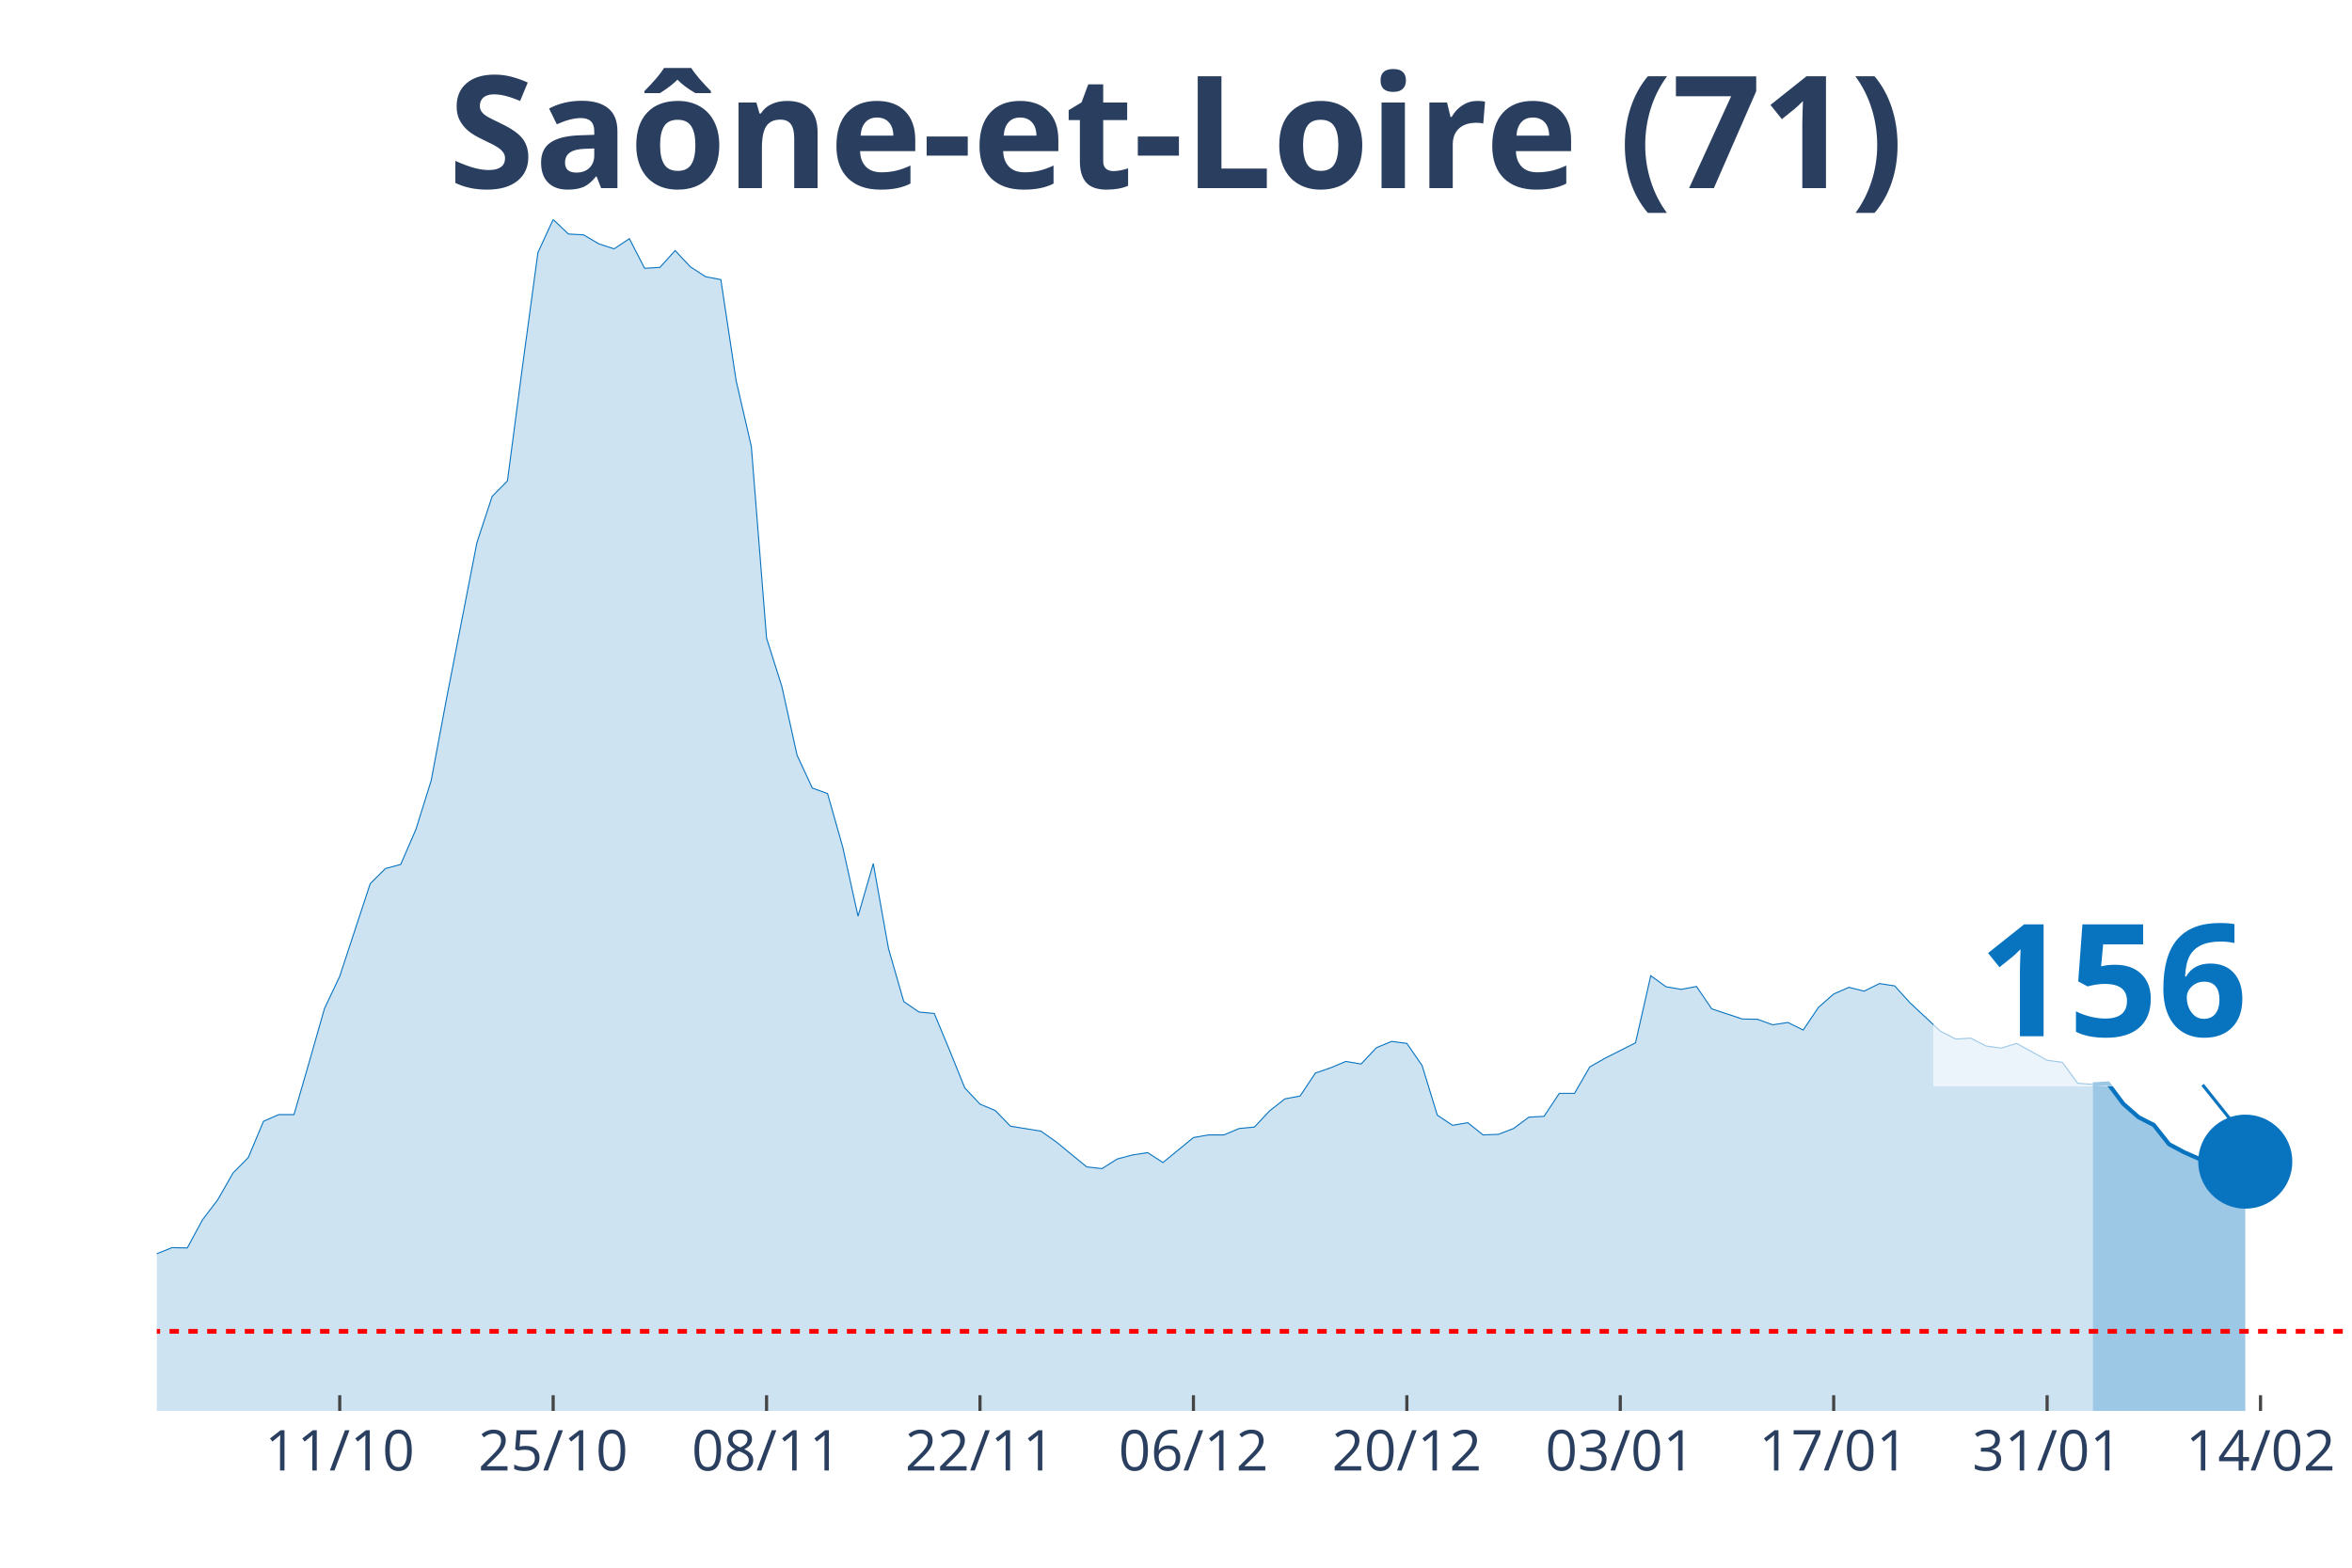
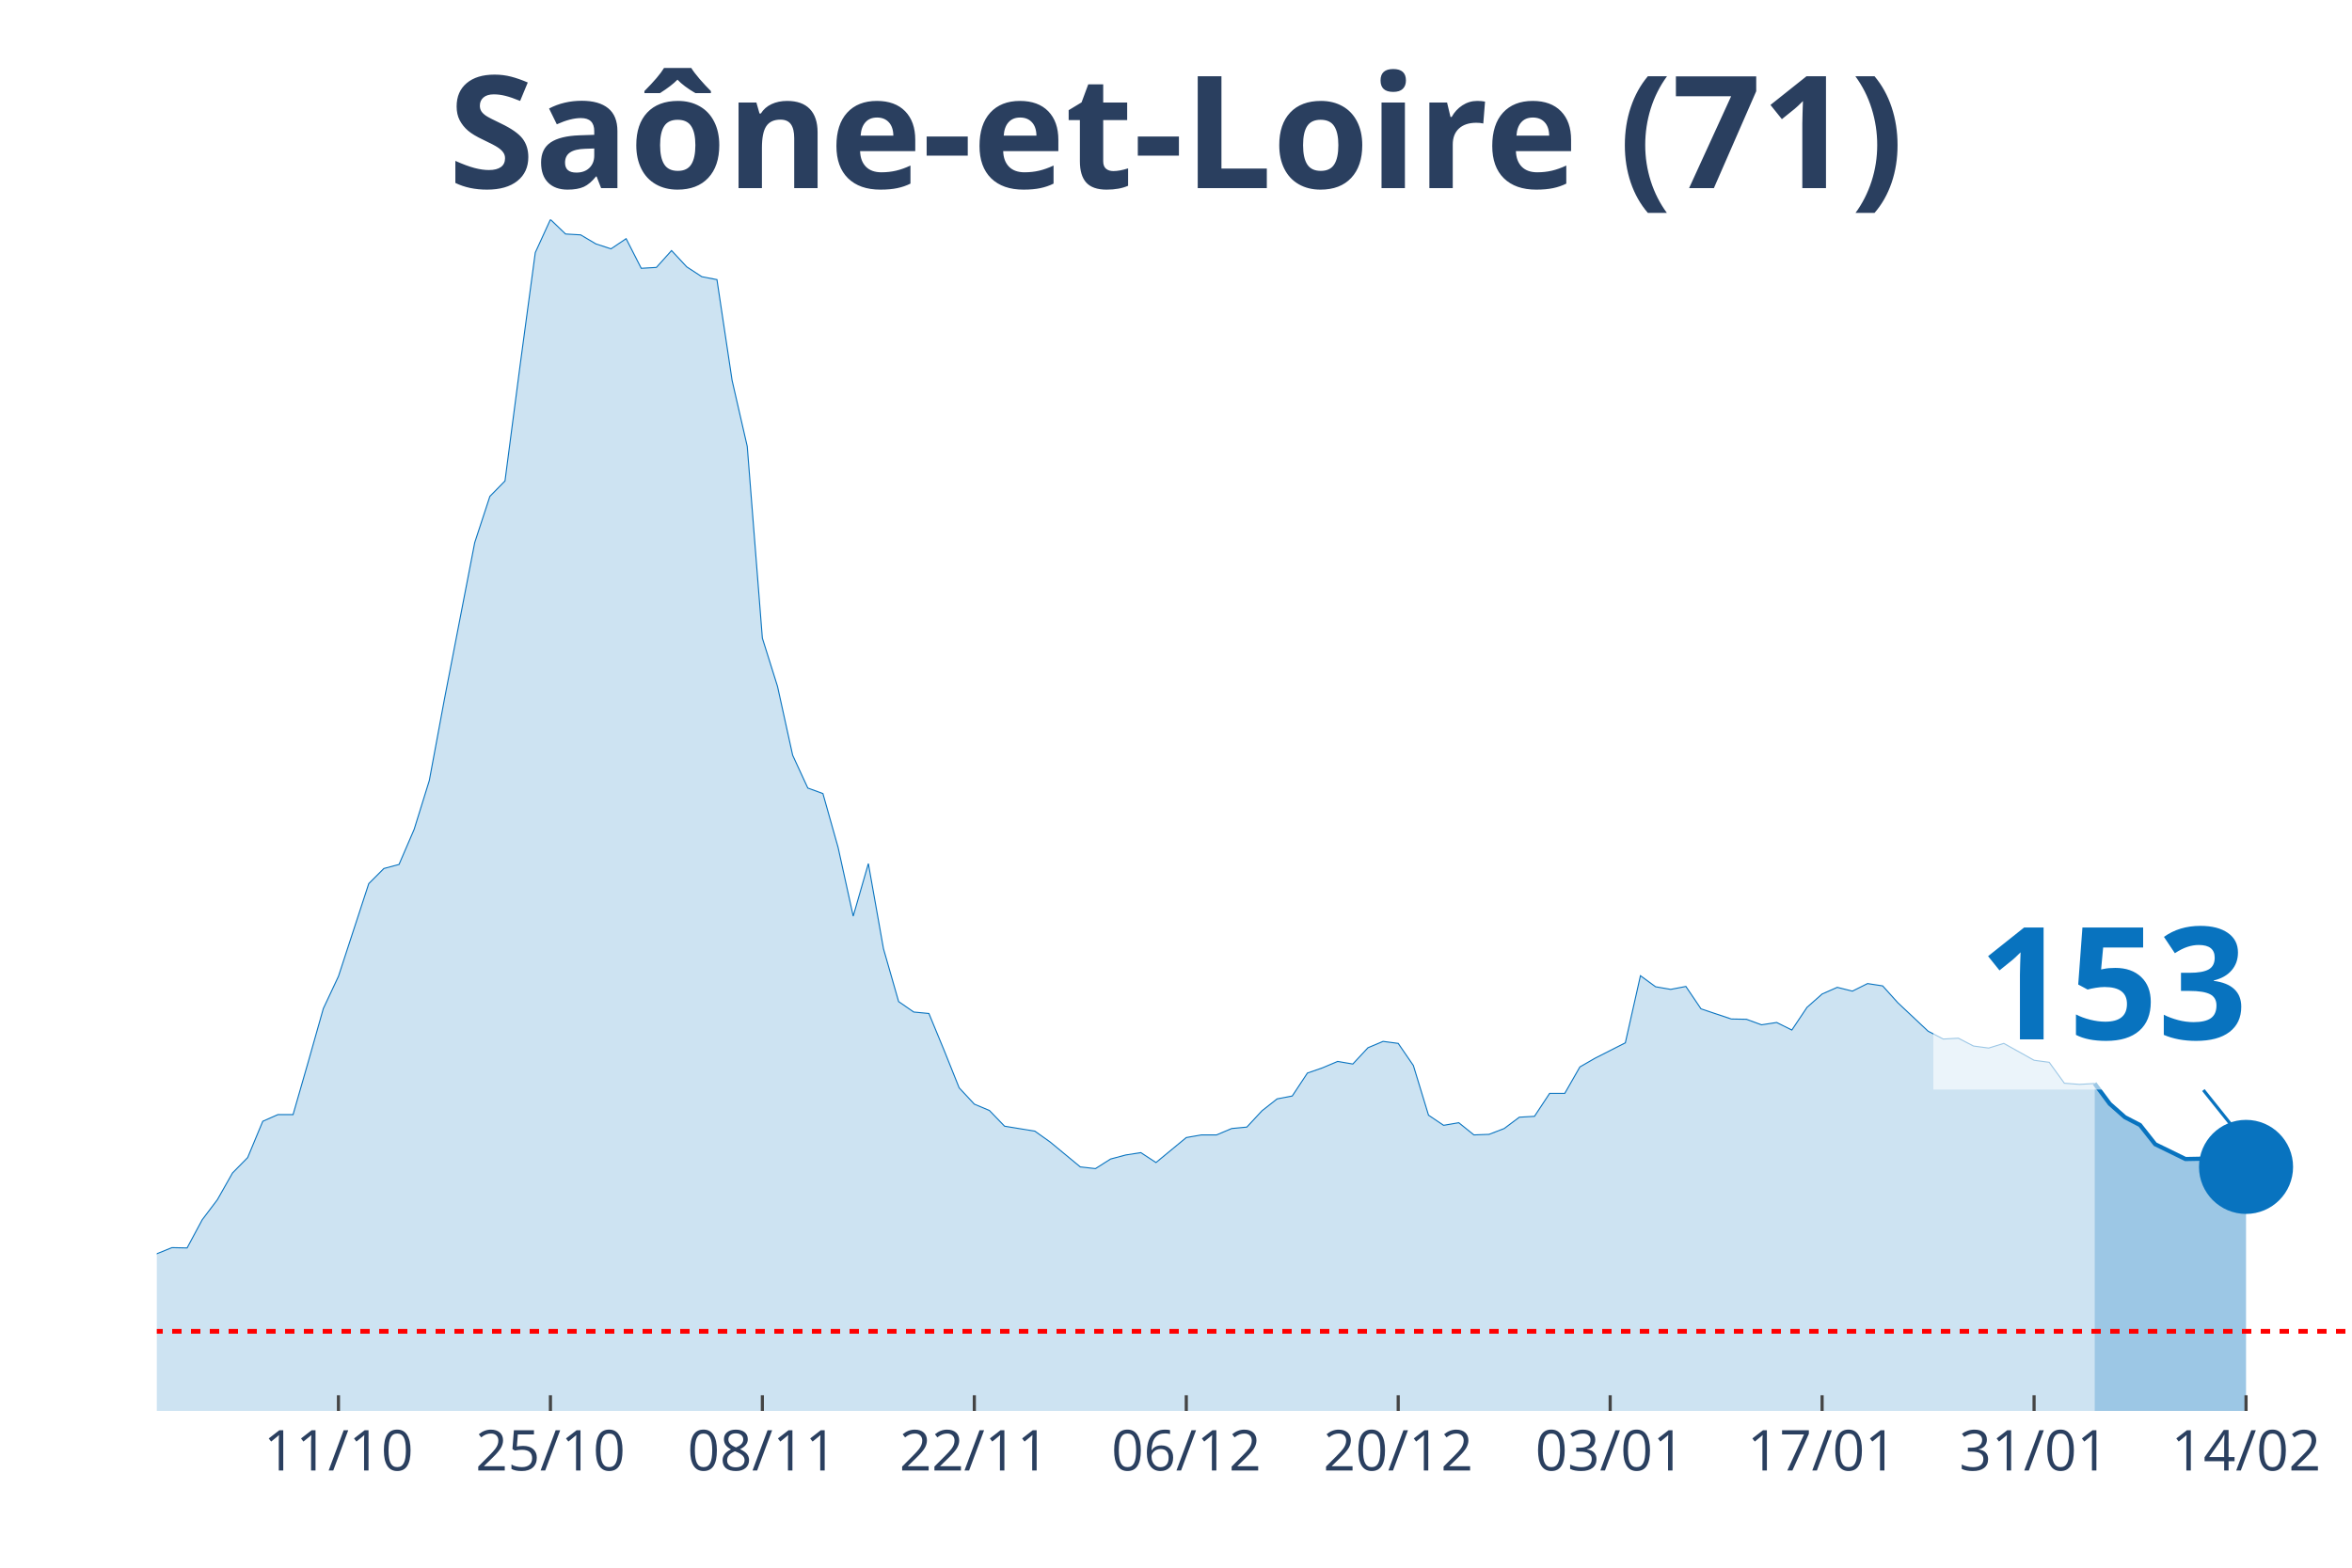
<svg xmlns="http://www.w3.org/2000/svg" class="main-svg" width="1125" height="750" style="" viewBox="0 0 750 500">
  <rect x="0" y="0" width="750" height="500" style="fill: rgb(0, 0, 0); fill-opacity: 0;" />
-   <defs id="defs-8a8eaa">
+   <defs id="defs-791a48">
    <g class="clips">
-       <clipPath id="clip8a8eaaxyplot" class="plotclip">
+       <clipPath id="clip791a48xyplot" class="plotclip">
        <rect width="700" height="380" />
      </clipPath>
-       <clipPath class="axesclip" id="clip8a8eaax">
+       <clipPath class="axesclip" id="clip791a48x">
        <rect x="50" y="0" width="700" height="500" />
      </clipPath>
-       <clipPath class="axesclip" id="clip8a8eaay">
+       <clipPath class="axesclip" id="clip791a48y">
        <rect x="0" y="70" width="750" height="380" />
      </clipPath>
-       <clipPath class="axesclip" id="clip8a8eaaxy">
+       <clipPath class="axesclip" id="clip791a48xy">
        <rect x="50" y="70" width="700" height="380" />
      </clipPath>
    </g>
    <g class="gradients" />
  </defs>
  <g class="bglayer">
    <rect class="bg" x="50" y="70" width="700" height="380" style="fill: rgb(0, 0, 0); fill-opacity: 0; stroke-width: 0;" />
  </g>
  <g class="layer-below">
    <g class="imagelayer" />
    <g class="shapelayer" />
  </g>
  <g class="cartesianlayer">
    <g class="subplot xy">
      <g class="layer-subplot">
        <g class="shapelayer" />
        <g class="imagelayer" />
      </g>
      <g class="gridlayer">
        <g class="x">
-           <path class="xgrid crisp" transform="translate(108.33,0)" d="M0,70v380" style="stroke: rgb(255, 255, 255); stroke-opacity: 1; stroke-width: 1px;" />
-           <path class="xgrid crisp" transform="translate(176.39,0)" d="M0,70v380" style="stroke: rgb(255, 255, 255); stroke-opacity: 1; stroke-width: 1px;" />
-           <path class="xgrid crisp" transform="translate(244.44,0)" d="M0,70v380" style="stroke: rgb(255, 255, 255); stroke-opacity: 1; stroke-width: 1px;" />
-           <path class="xgrid crisp" transform="translate(312.5,0)" d="M0,70v380" style="stroke: rgb(255, 255, 255); stroke-opacity: 1; stroke-width: 1px;" />
-           <path class="xgrid crisp" transform="translate(380.56,0)" d="M0,70v380" style="stroke: rgb(255, 255, 255); stroke-opacity: 1; stroke-width: 1px;" />
-           <path class="xgrid crisp" transform="translate(448.61,0)" d="M0,70v380" style="stroke: rgb(255, 255, 255); stroke-opacity: 1; stroke-width: 1px;" />
-           <path class="xgrid crisp" transform="translate(516.67,0)" d="M0,70v380" style="stroke: rgb(255, 255, 255); stroke-opacity: 1; stroke-width: 1px;" />
-           <path class="xgrid crisp" transform="translate(584.72,0)" d="M0,70v380" style="stroke: rgb(255, 255, 255); stroke-opacity: 1; stroke-width: 1px;" />
-           <path class="xgrid crisp" transform="translate(652.78,0)" d="M0,70v380" style="stroke: rgb(255, 255, 255); stroke-opacity: 1; stroke-width: 1px;" />
-           <path class="xgrid crisp" transform="translate(720.83,0)" d="M0,70v380" style="stroke: rgb(255, 255, 255); stroke-opacity: 1; stroke-width: 1px;" />
+           <path class="xgrid crisp" transform="translate(107.93,0)" d="M0,70v380" style="stroke: rgb(255, 255, 255); stroke-opacity: 1; stroke-width: 1px;" />
+           <path class="xgrid crisp" transform="translate(175.52,0)" d="M0,70v380" style="stroke: rgb(255, 255, 255); stroke-opacity: 1; stroke-width: 1px;" />
+           <path class="xgrid crisp" transform="translate(243.1,0)" d="M0,70v380" style="stroke: rgb(255, 255, 255); stroke-opacity: 1; stroke-width: 1px;" />
+           <path class="xgrid crisp" transform="translate(310.69,0)" d="M0,70v380" style="stroke: rgb(255, 255, 255); stroke-opacity: 1; stroke-width: 1px;" />
+           <path class="xgrid crisp" transform="translate(378.28,0)" d="M0,70v380" style="stroke: rgb(255, 255, 255); stroke-opacity: 1; stroke-width: 1px;" />
+           <path class="xgrid crisp" transform="translate(445.86,0)" d="M0,70v380" style="stroke: rgb(255, 255, 255); stroke-opacity: 1; stroke-width: 1px;" />
+           <path class="xgrid crisp" transform="translate(513.45,0)" d="M0,70v380" style="stroke: rgb(255, 255, 255); stroke-opacity: 1; stroke-width: 1px;" />
+           <path class="xgrid crisp" transform="translate(581.03,0)" d="M0,70v380" style="stroke: rgb(255, 255, 255); stroke-opacity: 1; stroke-width: 1px;" />
+           <path class="xgrid crisp" transform="translate(648.62,0)" d="M0,70v380" style="stroke: rgb(255, 255, 255); stroke-opacity: 1; stroke-width: 1px;" />
+           <path class="xgrid crisp" transform="translate(716.21,0)" d="M0,70v380" style="stroke: rgb(255, 255, 255); stroke-opacity: 1; stroke-width: 1px;" />
        </g>
        <g class="y" />
      </g>
      <g class="zerolinelayer" />
      <path class="xlines-below" />
      <path class="ylines-below" />
      <g class="overlines-below" />
      <g class="xaxislayer-below" />
      <g class="yaxislayer-below" />
      <g class="overaxes-below" />
-       <g class="plot" transform="translate(50, 70)" clip-path="url('#clip8a8eaaxyplot')">
+       <g class="plot" transform="translate(50, 70)" clip-path="url('#clip791a48xyplot')">
        <g class="scatterlayer mlayer">
-           <g class="trace scatter trace589569" style="stroke-miterlimit: 2;">
+           <g class="trace scatter tracef9b94b" style="stroke-miterlimit: 2;">
            <g class="fills">
              <g>
-                 <path class="js-fill" d="M617.36,380L-661.11,380L-661.11,375L-588.19,379.07L-583.33,379.17L-490.97,379.63L-486.11,379.54L-243.06,376.85L-238.19,376.29L-223.61,374.72L-218.75,373.79L-209.03,372.31L-204.17,372.22L-150.69,367.31L-145.83,365.45L-136.11,360.73L-131.25,358.69L-126.39,358.6L-121.53,356.37L-106.94,355.07L-102.08,352.85L-92.36,353.5L-87.5,350.81L-77.78,348.4L-72.92,344.7L-63.19,346.92L-58.33,346.92L-53.47,347.75L-48.61,345.44L-38.89,347.29L-34.03,345.9L-24.31,344.7L-19.44,344.7L-14.58,344.97L-9.72,341.18L-4.86,336.91L0,329.87L4.86,327.92L9.72,328.02L14.58,319.03L19.44,312.64L24.31,304.11L29.17,299.2L34.03,287.62L38.89,285.49L43.75,285.49L48.61,268.71L53.47,251.67L58.33,241.38L68.06,211.82L72.92,207L77.78,205.71L82.64,194.49L87.5,178.93L92.36,152.98L102.08,103.04L106.94,88.31L111.81,83.39L116.67,46.42L121.53,10.56L126.39,0L131.25,4.63L136.11,4.91L140.97,7.78L145.83,9.36L150.69,6.12L155.56,15.57L160.42,15.29L165.28,9.91L170.14,15.1L175,18.25L179.86,19.18L184.72,51.33L189.58,72.37L194.44,133.52L199.31,148.91L204.17,170.87L209.03,181.34L213.89,183.1L218.75,200.24L223.61,222.2L228.47,205.43L233.33,232.58L238.19,249.44L243.06,252.78L247.92,253.24L252.78,264.92L257.64,276.96L262.5,282.15L267.36,284.19L272.22,289.19L281.94,290.77L286.81,294.2L296.53,302.17L301.39,302.72L306.25,299.66L311.11,298.37L315.97,297.62L320.83,300.78L330.56,292.81L335.42,291.97L340.28,291.97L345.14,289.93L350,289.47L354.86,284.28L359.72,280.48L364.58,279.56L369.44,272.24L374.31,270.57L379.17,268.53L384.03,269.36L388.89,264.17L393.75,262.14L398.61,262.78L403.47,269.83L408.33,285.67L413.19,288.91L418.06,288.08L422.92,291.97L427.78,291.79L432.64,289.93L437.5,286.32L442.36,286.04L447.22,278.72L452.08,278.72L456.94,270.29L461.81,267.51L471.53,262.6L476.39,241.19L481.25,244.72L486.11,245.55L490.97,244.62L495.83,251.76L505.56,255L510.42,255.09L515.28,256.85L520.14,256.11L525,258.52L529.86,251.29L534.72,247.03L539.58,244.9L544.44,246.11L549.31,243.7L554.17,244.44L559.03,249.81L568.75,258.89L573.61,261.39L578.47,261.12L583.33,263.62L588.19,264.27L593.06,262.78L602.78,268.16L607.64,268.81L612.5,275.48L617.36,275.85" style="fill: rgb(8, 115, 191); fill-opacity: 0.2; stroke-width: 0;" />
+                 <path class="js-fill" d="M617.93,380L-656.55,380L-656.55,375L-584.14,379.07L-579.31,379.17L-487.59,379.63L-482.76,379.54L-241.38,376.85L-236.55,376.29L-222.07,374.72L-217.24,373.79L-207.59,372.31L-202.76,372.22L-149.66,367.31L-144.83,365.45L-135.17,360.73L-130.34,358.69L-125.52,358.6L-120.69,356.37L-106.21,355.07L-101.38,352.85L-91.72,353.5L-86.9,350.81L-77.24,348.4L-72.41,344.7L-62.76,346.92L-57.93,346.92L-53.1,347.75L-48.28,345.44L-38.62,347.29L-33.79,345.9L-24.14,344.7L-19.31,344.7L-14.48,344.97L-9.66,341.18L-4.83,336.91L0,329.87L4.83,327.92L9.66,328.02L14.48,319.03L19.31,312.64L24.14,304.11L28.97,299.2L33.79,287.62L38.62,285.49L43.45,285.49L48.28,268.71L53.1,251.67L57.93,241.38L67.59,211.82L72.41,207L77.24,205.71L82.07,194.49L86.9,178.93L91.72,152.98L101.38,103.04L106.21,88.31L111.03,83.39L115.86,46.42L120.69,10.56L125.52,0L130.34,4.63L135.17,4.91L140,7.78L144.83,9.36L149.66,6.12L154.48,15.57L159.31,15.29L164.14,9.91L168.97,15.1L173.79,18.25L178.62,19.18L183.45,51.33L188.28,72.37L193.1,133.52L197.93,148.91L202.76,170.87L207.59,181.34L212.41,183.1L217.24,200.24L222.07,222.2L226.9,205.43L231.72,232.58L236.55,249.44L241.38,252.78L246.21,253.24L251.03,264.92L255.86,276.96L260.69,282.15L265.52,284.19L270.34,289.19L280,290.77L284.83,294.2L294.48,302.17L299.31,302.72L304.14,299.66L308.97,298.37L313.79,297.62L318.62,300.78L328.28,292.81L333.1,291.97L337.93,291.97L342.76,289.93L347.59,289.47L352.41,284.28L357.24,280.48L362.07,279.56L366.9,272.24L371.72,270.57L376.55,268.53L381.38,269.36L386.21,264.17L391.03,262.14L395.86,262.78L400.69,269.83L405.52,285.67L410.34,288.91L415.17,288.08L420,291.97L424.83,291.79L429.66,289.93L434.48,286.32L439.31,286.04L444.14,278.72L448.97,278.72L453.79,270.29L458.62,267.51L468.28,262.6L473.1,241.19L477.93,244.72L482.76,245.55L487.59,244.62L492.41,251.76L502.07,255L506.9,255.09L511.72,256.85L516.55,256.11L521.38,258.52L526.21,251.29L531.03,247.03L535.86,244.9L540.69,246.11L545.52,243.7L550.34,244.44L555.17,249.81L564.83,258.89L569.66,261.39L574.48,261.12L579.31,263.62L584.14,264.27L588.97,262.78L598.62,268.16L603.45,268.81L608.28,275.48L613.1,275.85L617.93,275.57" style="fill: rgb(8, 115, 191); fill-opacity: 0.2; stroke-width: 0;" />
              </g>
            </g>
            <g class="errorbars" />
            <g class="lines">
-               <path class="js-line" d="M-661.11,375L-588.19,379.07L-583.33,379.17L-490.97,379.63L-486.11,379.54L-243.06,376.85L-238.19,376.29L-223.61,374.72L-218.75,373.79L-209.03,372.31L-204.17,372.22L-150.69,367.31L-145.83,365.45L-136.11,360.73L-131.25,358.69L-126.39,358.6L-121.53,356.37L-106.94,355.07L-102.08,352.85L-92.36,353.5L-87.5,350.81L-77.78,348.4L-72.92,344.7L-63.19,346.92L-58.33,346.92L-53.47,347.75L-48.61,345.44L-38.89,347.29L-34.03,345.9L-24.31,344.7L-19.44,344.7L-14.58,344.97L-9.72,341.18L-4.86,336.91L0,329.87L4.86,327.92L9.72,328.02L14.58,319.03L19.44,312.64L24.31,304.11L29.17,299.2L34.03,287.62L38.89,285.49L43.75,285.49L48.61,268.71L53.47,251.67L58.33,241.38L68.06,211.82L72.92,207L77.78,205.71L82.64,194.49L87.5,178.93L92.36,152.98L102.08,103.04L106.94,88.31L111.81,83.39L116.67,46.42L121.53,10.56L126.39,0L131.25,4.63L136.11,4.91L140.97,7.78L145.83,9.36L150.69,6.12L155.56,15.57L160.42,15.29L165.28,9.91L170.14,15.1L175,18.25L179.86,19.18L184.72,51.33L189.58,72.37L194.44,133.52L199.31,148.91L204.17,170.87L209.03,181.34L213.89,183.1L218.75,200.24L223.61,222.2L228.47,205.43L233.33,232.58L238.19,249.44L243.06,252.78L247.92,253.24L252.78,264.92L257.64,276.96L262.5,282.15L267.36,284.19L272.22,289.19L281.94,290.77L286.81,294.2L296.53,302.17L301.39,302.72L306.25,299.66L311.11,298.37L315.97,297.62L320.83,300.78L330.56,292.81L335.42,291.97L340.28,291.97L345.14,289.93L350,289.47L354.86,284.28L359.72,280.48L364.58,279.56L369.44,272.24L374.31,270.57L379.17,268.53L384.03,269.36L388.89,264.17L393.75,262.14L398.61,262.78L403.47,269.83L408.33,285.67L413.19,288.91L418.06,288.08L422.92,291.97L427.78,291.79L432.64,289.93L437.5,286.32L442.36,286.04L447.22,278.72L452.08,278.72L456.94,270.29L461.81,267.51L471.53,262.6L476.39,241.19L481.25,244.72L486.11,245.55L490.97,244.62L495.83,251.76L505.56,255L510.42,255.09L515.28,256.85L520.14,256.11L525,258.52L529.86,251.29L534.72,247.03L539.58,244.9L544.44,246.11L549.31,243.7L554.17,244.44L559.03,249.81L568.75,258.89L573.61,261.39L578.47,261.12L583.33,263.62L588.19,264.27L593.06,262.78L602.78,268.16L607.64,268.81L612.5,275.48L617.36,275.85" style="vector-effect: non-scaling-stroke; fill: none; stroke: rgb(8, 115, 191); stroke-opacity: 1; stroke-width: 0.5px; opacity: 1;" />
+               <path class="js-line" d="M-656.55,375L-584.14,379.07L-579.31,379.17L-487.59,379.63L-482.76,379.54L-241.38,376.85L-236.55,376.29L-222.07,374.72L-217.24,373.79L-207.59,372.31L-202.76,372.22L-149.66,367.31L-144.83,365.45L-135.17,360.73L-130.34,358.69L-125.52,358.6L-120.69,356.37L-106.21,355.07L-101.38,352.85L-91.72,353.5L-86.9,350.81L-77.24,348.4L-72.41,344.7L-62.76,346.92L-57.93,346.92L-53.1,347.75L-48.28,345.44L-38.62,347.29L-33.79,345.9L-24.14,344.7L-19.31,344.7L-14.48,344.97L-9.66,341.18L-4.83,336.91L0,329.87L4.83,327.92L9.66,328.02L14.48,319.03L19.31,312.64L24.14,304.11L28.97,299.2L33.79,287.62L38.62,285.49L43.45,285.49L48.28,268.71L53.1,251.67L57.93,241.38L67.59,211.82L72.41,207L77.24,205.71L82.07,194.49L86.9,178.93L91.72,152.98L101.38,103.04L106.21,88.31L111.03,83.39L115.86,46.42L120.69,10.56L125.52,0L130.34,4.63L135.17,4.91L140,7.78L144.83,9.36L149.66,6.12L154.48,15.57L159.31,15.29L164.14,9.91L168.97,15.1L173.79,18.25L178.62,19.18L183.45,51.33L188.28,72.37L193.1,133.52L197.93,148.91L202.76,170.87L207.59,181.34L212.41,183.1L217.24,200.24L222.07,222.2L226.9,205.43L231.72,232.58L236.55,249.44L241.38,252.78L246.21,253.24L251.03,264.92L255.86,276.96L260.69,282.15L265.52,284.19L270.34,289.19L280,290.77L284.83,294.2L294.48,302.17L299.31,302.72L304.14,299.66L308.97,298.37L313.79,297.62L318.62,300.78L328.28,292.81L333.1,291.97L337.93,291.97L342.76,289.93L347.59,289.47L352.41,284.28L357.24,280.48L362.07,279.56L366.9,272.24L371.72,270.57L376.55,268.53L381.38,269.36L386.21,264.17L391.03,262.14L395.86,262.78L400.69,269.83L405.52,285.67L410.34,288.91L415.17,288.08L420,291.97L424.83,291.79L429.66,289.93L434.48,286.32L439.31,286.04L444.14,278.72L448.97,278.72L453.79,270.29L458.62,267.51L468.28,262.6L473.1,241.19L477.93,244.72L482.76,245.55L487.59,244.62L492.41,251.76L502.07,255L506.9,255.09L511.72,256.85L516.55,256.11L521.38,258.52L526.21,251.29L531.03,247.03L535.86,244.9L540.69,246.11L545.52,243.7L550.34,244.44L555.17,249.81L564.83,258.89L569.66,261.39L574.48,261.12L579.31,263.62L584.14,264.27L588.97,262.78L598.62,268.16L603.45,268.81L608.28,275.48L613.1,275.85L617.93,275.57" style="vector-effect: non-scaling-stroke; fill: none; stroke: rgb(8, 115, 191); stroke-opacity: 1; stroke-width: 0.5px; opacity: 1;" />
            </g>
            <g class="points" />
            <g class="text" />
          </g>
-           <g class="trace scatter trace4ac67a" style="stroke-miterlimit: 2;">
+           <g class="trace scatter traceed6fc2" style="stroke-miterlimit: 2;">
            <g class="fills">
              <g>
-                 <path class="js-fill" d="M665.97,380L617.36,380L617.36,275.85L622.22,275.57L627.08,282.06L631.94,286.32L636.81,288.82L641.67,294.94L646.53,297.53L651.39,299.66L656.25,299.57L661.11,301.33L665.97,300.5" style="fill: rgb(8, 115, 191); fill-opacity: 0.4; stroke-width: 0;" />
+                 <path class="js-fill" d="M666.21,380L617.93,380L617.93,275.57L622.76,282.06L627.59,286.32L632.41,288.82L637.24,294.94L646.9,299.66L651.72,299.57L656.55,301.33L661.38,300.5L666.21,302.17" style="fill: rgb(8, 115, 191); fill-opacity: 0.4; stroke-width: 0;" />
              </g>
            </g>
            <g class="errorbars" />
            <g class="lines">
-               <path class="js-line" d="M617.36,275.85L622.22,275.57L627.08,282.06L631.94,286.32L636.81,288.82L641.67,294.94L646.53,297.53L651.39,299.66L656.25,299.57L661.11,301.33L665.97,300.5" style="vector-effect: non-scaling-stroke; fill: none; stroke: rgb(8, 115, 191); stroke-opacity: 1; stroke-width: 2px; opacity: 1;" />
+               <path class="js-line" d="M617.93,275.57L622.76,282.06L627.59,286.32L632.41,288.82L637.24,294.94L646.9,299.66L651.72,299.57L656.55,301.33L661.38,300.5L666.21,302.17" style="vector-effect: non-scaling-stroke; fill: none; stroke: rgb(8, 115, 191); stroke-opacity: 1; stroke-width: 2px; opacity: 1;" />
            </g>
            <g class="points" />
            <g class="text" />
          </g>
-           <g class="trace scatter traced07539" style="stroke-miterlimit: 2; opacity: 1;">
+           <g class="trace scatter trace9265cd" style="stroke-miterlimit: 2; opacity: 1;">
            <g class="fills" />
            <g class="errorbars" />
            <g class="lines" />
            <g class="points">
-               <path class="point" transform="translate(665.97,300.5)" d="M15,0A15,15 0 1,1 0,-15A15,15 0 0,1 15,0Z" style="opacity: 1; stroke-width: 0px; fill: rgb(8, 115, 191); fill-opacity: 1;" />
+               <path class="point" transform="translate(666.21,302.17)" d="M15,0A15,15 0 1,1 0,-15A15,15 0 0,1 15,0Z" style="opacity: 1; stroke-width: 0px; fill: rgb(8, 115, 191); fill-opacity: 1;" />
            </g>
            <g class="text" />
          </g>
        </g>
      </g>
      <g class="overplot" />
      <path class="xlines-above crisp" style="fill: none; stroke-width: 1px; stroke: rgb(0, 0, 0); stroke-opacity: 0;" d="" />
      <path class="ylines-above crisp" style="fill: none;" d="M0,0" />
      <g class="overlines-above" />
      <g class="xaxislayer-above">
-         <path class="xtick ticks crisp" d="M0,450v-5" transform="translate(108.33,0)" style="stroke: rgb(68, 68, 68); stroke-opacity: 1; stroke-width: 1px;" />
-         <path class="xtick ticks crisp" d="M0,450v-5" transform="translate(176.39,0)" style="stroke: rgb(68, 68, 68); stroke-opacity: 1; stroke-width: 1px;" />
-         <path class="xtick ticks crisp" d="M0,450v-5" transform="translate(244.44,0)" style="stroke: rgb(68, 68, 68); stroke-opacity: 1; stroke-width: 1px;" />
-         <path class="xtick ticks crisp" d="M0,450v-5" transform="translate(312.5,0)" style="stroke: rgb(68, 68, 68); stroke-opacity: 1; stroke-width: 1px;" />
-         <path class="xtick ticks crisp" d="M0,450v-5" transform="translate(380.56,0)" style="stroke: rgb(68, 68, 68); stroke-opacity: 1; stroke-width: 1px;" />
-         <path class="xtick ticks crisp" d="M0,450v-5" transform="translate(448.61,0)" style="stroke: rgb(68, 68, 68); stroke-opacity: 1; stroke-width: 1px;" />
-         <path class="xtick ticks crisp" d="M0,450v-5" transform="translate(516.67,0)" style="stroke: rgb(68, 68, 68); stroke-opacity: 1; stroke-width: 1px;" />
-         <path class="xtick ticks crisp" d="M0,450v-5" transform="translate(584.72,0)" style="stroke: rgb(68, 68, 68); stroke-opacity: 1; stroke-width: 1px;" />
-         <path class="xtick ticks crisp" d="M0,450v-5" transform="translate(652.78,0)" style="stroke: rgb(68, 68, 68); stroke-opacity: 1; stroke-width: 1px;" />
-         <path class="xtick ticks crisp" d="M0,450v-5" transform="translate(720.83,0)" style="stroke: rgb(68, 68, 68); stroke-opacity: 1; stroke-width: 1px;" />
+         <path class="xtick ticks crisp" d="M0,450v-5" transform="translate(107.93,0)" style="stroke: rgb(68, 68, 68); stroke-opacity: 1; stroke-width: 1px;" />
+         <path class="xtick ticks crisp" d="M0,450v-5" transform="translate(175.52,0)" style="stroke: rgb(68, 68, 68); stroke-opacity: 1; stroke-width: 1px;" />
+         <path class="xtick ticks crisp" d="M0,450v-5" transform="translate(243.1,0)" style="stroke: rgb(68, 68, 68); stroke-opacity: 1; stroke-width: 1px;" />
+         <path class="xtick ticks crisp" d="M0,450v-5" transform="translate(310.69,0)" style="stroke: rgb(68, 68, 68); stroke-opacity: 1; stroke-width: 1px;" />
+         <path class="xtick ticks crisp" d="M0,450v-5" transform="translate(378.28,0)" style="stroke: rgb(68, 68, 68); stroke-opacity: 1; stroke-width: 1px;" />
+         <path class="xtick ticks crisp" d="M0,450v-5" transform="translate(445.86,0)" style="stroke: rgb(68, 68, 68); stroke-opacity: 1; stroke-width: 1px;" />
+         <path class="xtick ticks crisp" d="M0,450v-5" transform="translate(513.45,0)" style="stroke: rgb(68, 68, 68); stroke-opacity: 1; stroke-width: 1px;" />
+         <path class="xtick ticks crisp" d="M0,450v-5" transform="translate(581.03,0)" style="stroke: rgb(68, 68, 68); stroke-opacity: 1; stroke-width: 1px;" />
+         <path class="xtick ticks crisp" d="M0,450v-5" transform="translate(648.62,0)" style="stroke: rgb(68, 68, 68); stroke-opacity: 1; stroke-width: 1px;" />
+         <path class="xtick ticks crisp" d="M0,450v-5" transform="translate(716.21,0)" style="stroke: rgb(68, 68, 68); stroke-opacity: 1; stroke-width: 1px;" />
        <g class="xtick">
-           <text text-anchor="middle" x="0" y="469" transform="translate(108.33,0)" style="font-family: 'Open Sans', verdana, arial, sans-serif; font-size: 18px; fill: rgb(42, 63, 95); fill-opacity: 1; white-space: pre;">11/10</text>
+           <text text-anchor="middle" x="0" y="469" transform="translate(107.93,0)" style="font-family: 'Open Sans', verdana, arial, sans-serif; font-size: 18px; fill: rgb(42, 63, 95); fill-opacity: 1; white-space: pre;">11/10</text>
        </g>
        <g class="xtick">
-           <text text-anchor="middle" x="0" y="469" transform="translate(176.39,0)" style="font-family: 'Open Sans', verdana, arial, sans-serif; font-size: 18px; fill: rgb(42, 63, 95); fill-opacity: 1; white-space: pre;">25/10</text>
+           <text text-anchor="middle" x="0" y="469" transform="translate(175.52,0)" style="font-family: 'Open Sans', verdana, arial, sans-serif; font-size: 18px; fill: rgb(42, 63, 95); fill-opacity: 1; white-space: pre;">25/10</text>
        </g>
        <g class="xtick">
-           <text text-anchor="middle" x="0" y="469" transform="translate(244.44,0)" style="font-family: 'Open Sans', verdana, arial, sans-serif; font-size: 18px; fill: rgb(42, 63, 95); fill-opacity: 1; white-space: pre;">08/11</text>
+           <text text-anchor="middle" x="0" y="469" transform="translate(243.1,0)" style="font-family: 'Open Sans', verdana, arial, sans-serif; font-size: 18px; fill: rgb(42, 63, 95); fill-opacity: 1; white-space: pre;">08/11</text>
        </g>
        <g class="xtick">
-           <text text-anchor="middle" x="0" y="469" transform="translate(312.5,0)" style="font-family: 'Open Sans', verdana, arial, sans-serif; font-size: 18px; fill: rgb(42, 63, 95); fill-opacity: 1; white-space: pre;">22/11</text>
+           <text text-anchor="middle" x="0" y="469" transform="translate(310.69,0)" style="font-family: 'Open Sans', verdana, arial, sans-serif; font-size: 18px; fill: rgb(42, 63, 95); fill-opacity: 1; white-space: pre;">22/11</text>
        </g>
        <g class="xtick">
-           <text text-anchor="middle" x="0" y="469" transform="translate(380.56,0)" style="font-family: 'Open Sans', verdana, arial, sans-serif; font-size: 18px; fill: rgb(42, 63, 95); fill-opacity: 1; white-space: pre;">06/12</text>
+           <text text-anchor="middle" x="0" y="469" transform="translate(378.28,0)" style="font-family: 'Open Sans', verdana, arial, sans-serif; font-size: 18px; fill: rgb(42, 63, 95); fill-opacity: 1; white-space: pre;">06/12</text>
        </g>
        <g class="xtick">
-           <text text-anchor="middle" x="0" y="469" transform="translate(448.61,0)" style="font-family: 'Open Sans', verdana, arial, sans-serif; font-size: 18px; fill: rgb(42, 63, 95); fill-opacity: 1; white-space: pre;">20/12</text>
+           <text text-anchor="middle" x="0" y="469" transform="translate(445.86,0)" style="font-family: 'Open Sans', verdana, arial, sans-serif; font-size: 18px; fill: rgb(42, 63, 95); fill-opacity: 1; white-space: pre;">20/12</text>
        </g>
        <g class="xtick">
-           <text text-anchor="middle" x="0" y="469" transform="translate(516.67,0)" style="font-family: 'Open Sans', verdana, arial, sans-serif; font-size: 18px; fill: rgb(42, 63, 95); fill-opacity: 1; white-space: pre;">03/01</text>
+           <text text-anchor="middle" x="0" y="469" transform="translate(513.45,0)" style="font-family: 'Open Sans', verdana, arial, sans-serif; font-size: 18px; fill: rgb(42, 63, 95); fill-opacity: 1; white-space: pre;">03/01</text>
        </g>
        <g class="xtick">
-           <text text-anchor="middle" x="0" y="469" transform="translate(584.72,0)" style="font-family: 'Open Sans', verdana, arial, sans-serif; font-size: 18px; fill: rgb(42, 63, 95); fill-opacity: 1; white-space: pre;">17/01</text>
+           <text text-anchor="middle" x="0" y="469" transform="translate(581.03,0)" style="font-family: 'Open Sans', verdana, arial, sans-serif; font-size: 18px; fill: rgb(42, 63, 95); fill-opacity: 1; white-space: pre;">17/01</text>
        </g>
        <g class="xtick">
-           <text text-anchor="middle" x="0" y="469" transform="translate(652.78,0)" style="font-family: 'Open Sans', verdana, arial, sans-serif; font-size: 18px; fill: rgb(42, 63, 95); fill-opacity: 1; white-space: pre;">31/01</text>
+           <text text-anchor="middle" x="0" y="469" transform="translate(648.62,0)" style="font-family: 'Open Sans', verdana, arial, sans-serif; font-size: 18px; fill: rgb(42, 63, 95); fill-opacity: 1; white-space: pre;">31/01</text>
        </g>
        <g class="xtick">
-           <text text-anchor="middle" x="0" y="469" transform="translate(720.83,0)" style="font-family: 'Open Sans', verdana, arial, sans-serif; font-size: 18px; fill: rgb(42, 63, 95); fill-opacity: 1; white-space: pre;">14/02</text>
+           <text text-anchor="middle" x="0" y="469" transform="translate(716.21,0)" style="font-family: 'Open Sans', verdana, arial, sans-serif; font-size: 18px; fill: rgb(42, 63, 95); fill-opacity: 1; white-space: pre;">14/02</text>
        </g>
      </g>
      <g class="yaxislayer-above" />
      <g class="overaxes-above" />
    </g>
  </g>
  <g class="polarlayer" />
  <g class="ternarylayer" />
  <g class="geolayer" />
  <g class="funnelarealayer" />
  <g class="pielayer" />
  <g class="treemaplayer" />
  <g class="sunburstlayer" />
  <g class="glimages" />
-   <defs id="topdefs-8a8eaa">
+   <defs id="topdefs-791a48">
    <g class="clips" />
  </defs>
  <g class="layer-above">
    <g class="imagelayer" />
    <g class="shapelayer">
-       <path data-index="0" fill-rule="evenodd" d="M-2681.94,424.62L871.53,424.62" clip-path="url('#clip8a8eaaxy')" style="opacity: 1; stroke: rgb(255, 0, 0); stroke-opacity: 1; fill: rgb(0, 0, 0); fill-opacity: 0; stroke-dasharray: 3px, 3px; stroke-width: 1.5px;" />
+       <path data-index="0" fill-rule="evenodd" d="M-2663.1,424.62L865.86,424.62" clip-path="url('#clip791a48xy')" style="opacity: 1; stroke: rgb(255, 0, 0); stroke-opacity: 1; fill: rgb(0, 0, 0); fill-opacity: 0; stroke-dasharray: 3px, 3px; stroke-width: 1.5px;" />
    </g>
  </g>
  <g class="infolayer">
    <g class="g-gtitle">
      <text class="gtitle" x="375" y="25" text-anchor="middle" dy="0.7em" style="font-family: 'Open Sans', verdana, arial, sans-serif; font-size: 50px; fill: rgb(42, 63, 95); opacity: 1; font-weight: normal; white-space: pre;">
        <tspan style="font-weight:bold">Saône-et-Loire (71)</tspan>
      </text>
    </g>
    <g class="g-xtitle" />
    <g class="annotation" data-index="0" style="opacity: 1;">
-       <g class="annotation-text-g" transform="rotate(0,673.97,310.5)">
-         <g class="cursor-pointer" transform="translate(616, 275)">
+       <g class="annotation-text-g" transform="rotate(0,674.21,312.17)">
+         <g class="cursor-pointer" transform="translate(616, 276)">
          <rect class="bg" x="0.5" y="0.5" width="115" height="71" style="stroke-width: 1px; stroke: rgb(0, 0, 0); stroke-opacity: 0; fill: rgb(255, 255, 255); fill-opacity: 0.6;" />
          <text class="annotation-text" text-anchor="middle" x="57.812" y="55.5" style="font-family: 'Open Sans', verdana, arial, sans-serif; font-size: 50px; fill: rgb(8, 115, 191); fill-opacity: 1; white-space: pre;">
-             <tspan style="font-weight:bold">156 </tspan>
+             <tspan style="font-weight:bold">153 </tspan>
          </text>
        </g>
      </g>
      <g class="annotation-arrow-g" style="opacity: 1;">
-         <path d="M702.37,346L713.97,360.5" style="stroke-width: 1px; stroke: rgb(8, 115, 191); stroke-opacity: 1; stroke-dasharray: 0px, 0px, 18.569px, 18.569px;" />
+         <path d="M702.61,347.67L714.21,362.17" style="stroke-width: 1px; stroke: rgb(8, 115, 191); stroke-opacity: 1; stroke-dasharray: 0px, 0px, 18.569px, 18.569px;" />
      </g>
    </g>
  </g>
</svg>
